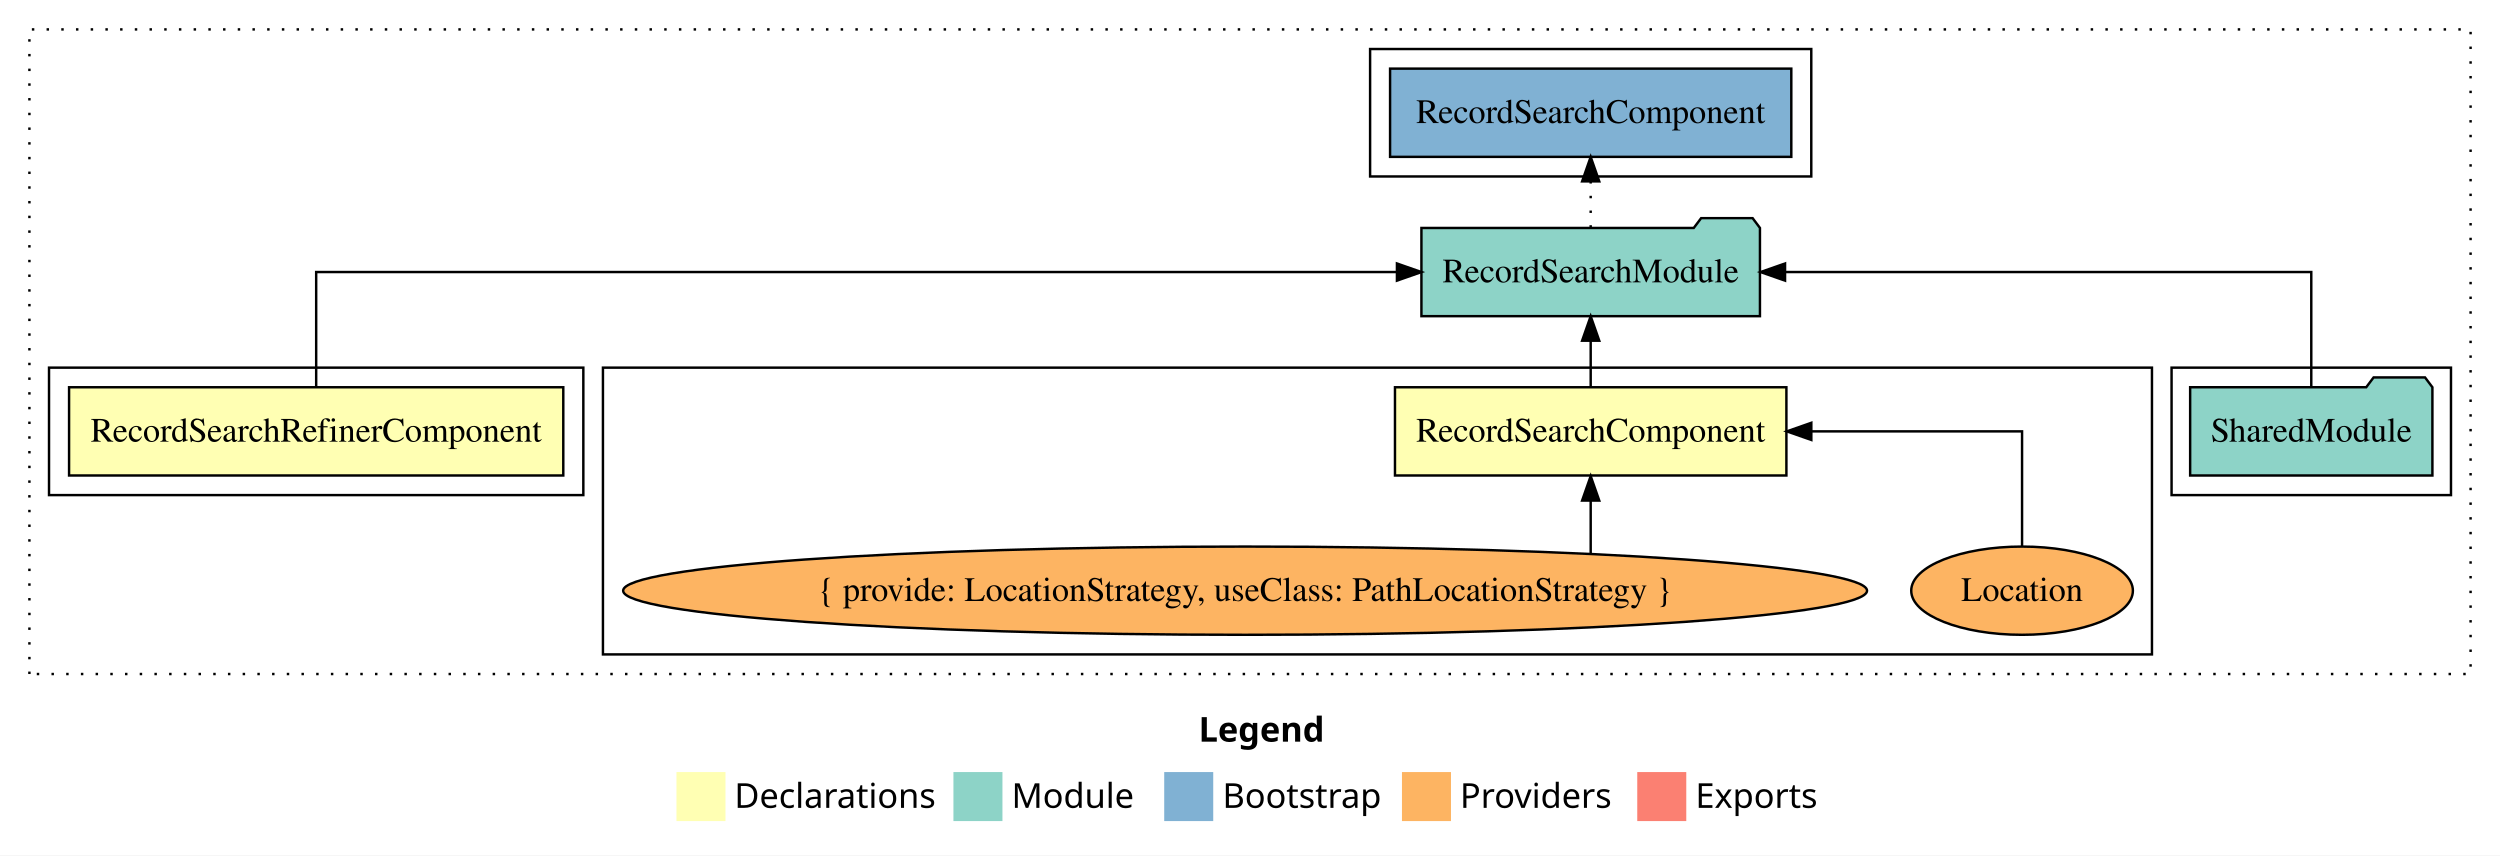
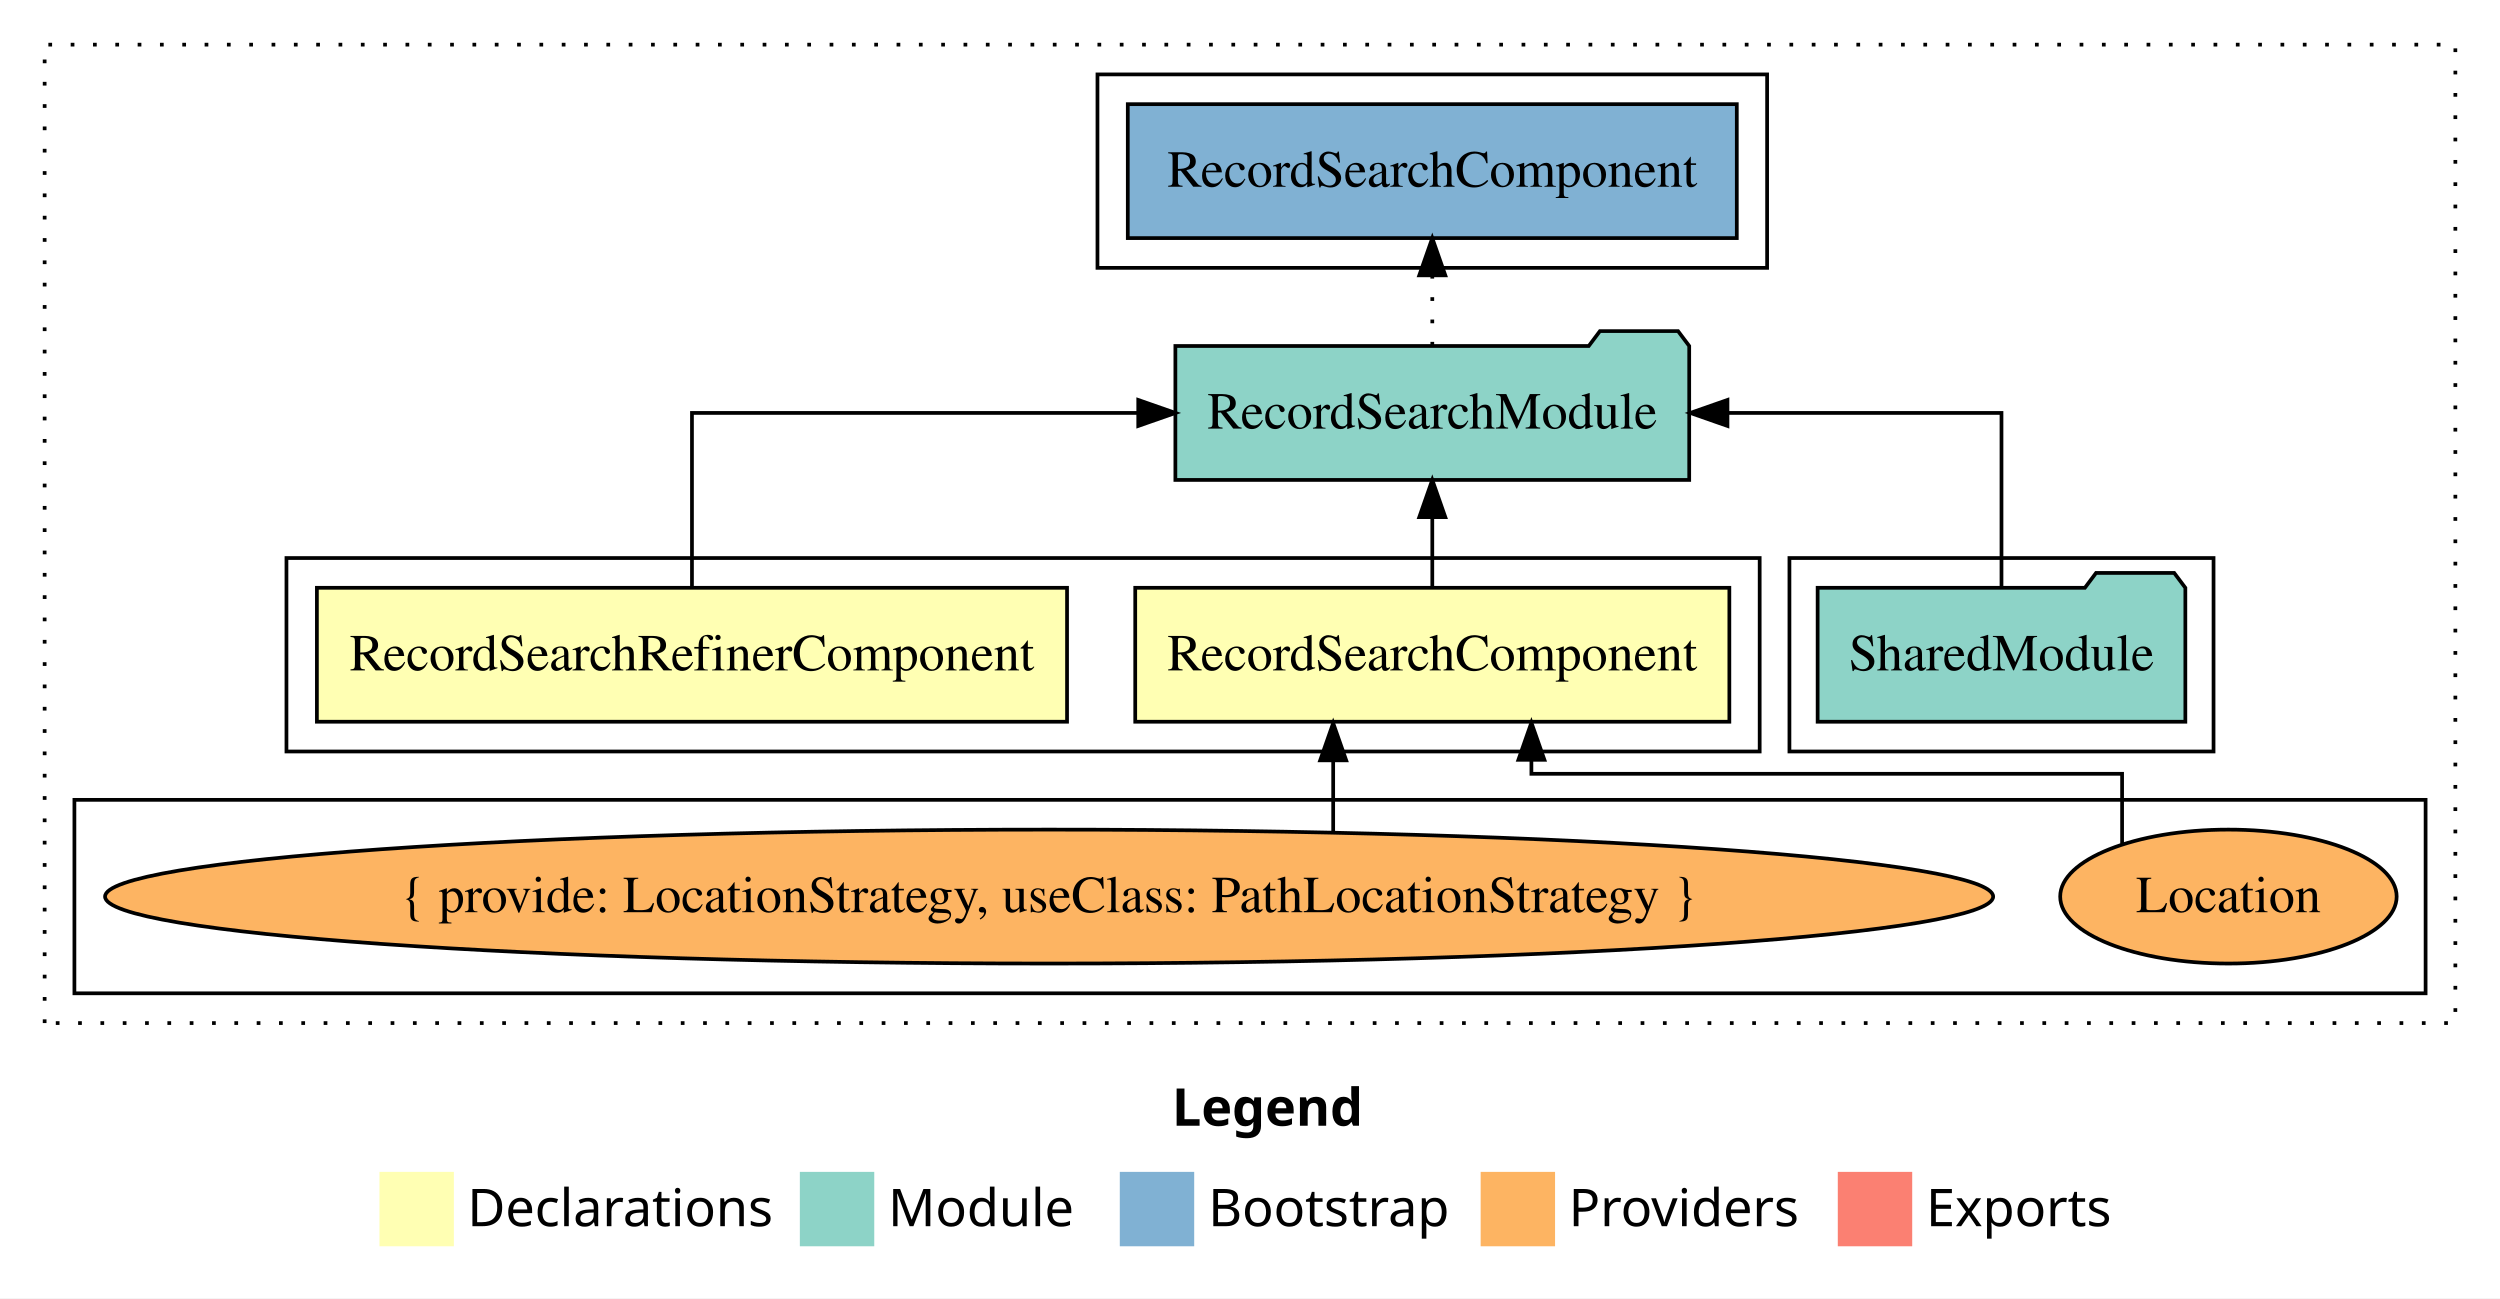
- <svg xmlns="http://www.w3.org/2000/svg" width="1020pt" height="349pt" viewBox="0.00 0.00 1020.00 349.00">
+ <svg xmlns="http://www.w3.org/2000/svg" width="672pt" height="349pt" viewBox="0.00 0.00 672.00 349.00">
  <g id="graph0" class="graph" transform="scale(1 1) rotate(0) translate(4 345)">
-     <polygon fill="white" stroke="transparent" points="-4,4 -4,-345 1016,-345 1016,4 -4,4" />
-     <text text-anchor="start" x="485.01" y="-42.4" font-family="Times-12" font-weight="bold" font-size="14.00">Legend</text>
-     <polygon fill="#ffffb3" stroke="transparent" points="272,-10 272,-30 292,-30 292,-10 272,-10" />
-     <text text-anchor="start" x="295.63" y="-15.4" font-family="Times-12" font-size="14.00">  Declarations</text>
-     <polygon fill="#8dd3c7" stroke="transparent" points="385,-10 385,-30 405,-30 405,-10 385,-10" />
-     <text text-anchor="start" x="408.73" y="-15.4" font-family="Times-12" font-size="14.00">  Module</text>
-     <polygon fill="#80b1d3" stroke="transparent" points="471,-10 471,-30 491,-30 491,-10 471,-10" />
-     <text text-anchor="start" x="494.78" y="-15.4" font-family="Times-12" font-size="14.00">  Bootstrap</text>
-     <polygon fill="#fdb462" stroke="transparent" points="568,-10 568,-30 588,-30 588,-10 568,-10" />
-     <text text-anchor="start" x="591.67" y="-15.4" font-family="Times-12" font-size="14.00">  Providers</text>
-     <polygon fill="#fb8072" stroke="transparent" points="664,-10 664,-30 684,-30 684,-10 664,-10" />
-     <text text-anchor="start" x="687.73" y="-15.4" font-family="Times-12" font-size="14.00">  Exports</text>
+     <polygon fill="white" stroke="transparent" points="-4,4 -4,-345 668,-345 668,4 -4,4" />
+     <text text-anchor="start" x="311.01" y="-42.4" font-family="Times-12" font-weight="bold" font-size="14.00">Legend</text>
+     <polygon fill="#ffffb3" stroke="transparent" points="98,-10 98,-30 118,-30 118,-10 98,-10" />
+     <text text-anchor="start" x="121.63" y="-15.4" font-family="Times-12" font-size="14.00">  Declarations</text>
+     <polygon fill="#8dd3c7" stroke="transparent" points="211,-10 211,-30 231,-30 231,-10 211,-10" />
+     <text text-anchor="start" x="234.73" y="-15.4" font-family="Times-12" font-size="14.00">  Module</text>
+     <polygon fill="#80b1d3" stroke="transparent" points="297,-10 297,-30 317,-30 317,-10 297,-10" />
+     <text text-anchor="start" x="320.78" y="-15.4" font-family="Times-12" font-size="14.00">  Bootstrap</text>
+     <polygon fill="#fdb462" stroke="transparent" points="394,-10 394,-30 414,-30 414,-10 394,-10" />
+     <text text-anchor="start" x="417.67" y="-15.4" font-family="Times-12" font-size="14.00">  Providers</text>
+     <polygon fill="#fb8072" stroke="transparent" points="490,-10 490,-30 510,-30 510,-10 490,-10" />
+     <text text-anchor="start" x="513.73" y="-15.4" font-family="Times-12" font-size="14.00">  Exports</text>
    <g id="clust1" class="cluster">
-       <polygon fill="none" stroke="black" stroke-dasharray="1,5" points="8,-70 8,-333 1004,-333 1004,-70 8,-70" />
+       <polygon fill="none" stroke="black" stroke-dasharray="1,5" points="8,-70 8,-333 656,-333 656,-70 8,-70" />
+     </g>
+     <g id="clust2" class="cluster">
+       <polygon fill="none" stroke="black" points="73,-143 73,-195 469,-195 469,-143 73,-143" />
    </g>
    <g id="clust7" class="cluster">
-       <polygon fill="none" stroke="black" points="555,-273 555,-325 735,-325 735,-273 555,-273" />
+       <polygon fill="none" stroke="black" points="291,-273 291,-325 471,-325 471,-273 291,-273" />
    </g>
    <g id="clust5" class="cluster">
-       <polygon fill="none" stroke="black" points="882,-143 882,-195 996,-195 996,-143 882,-143" />
+       <polygon fill="none" stroke="black" points="477,-143 477,-195 591,-195 591,-143 477,-143" />
    </g>
    <g id="clust3" class="cluster">
-       <polygon fill="none" stroke="black" points="242,-78 242,-195 874,-195 874,-78 242,-78" />
-     </g>
-     <g id="clust2" class="cluster">
-       <polygon fill="none" stroke="black" points="16,-143 16,-195 234,-195 234,-143 16,-143" />
+       <polygon fill="none" stroke="black" points="16,-78 16,-130 648,-130 648,-78 16,-78" />
    </g>
    <g id="node1" class="node">
-       <polygon fill="#ffffb3" stroke="black" points="724.85,-187 565.15,-187 565.15,-151 724.85,-151 724.85,-187" />
-       <text text-anchor="middle" x="645" y="-164.8" font-family="Times,serif" font-size="14.00">RecordSearchComponent</text>
+       <polygon fill="#ffffb3" stroke="black" points="460.85,-187 301.15,-187 301.15,-151 460.85,-151 460.85,-187" />
+       <text text-anchor="middle" x="381" y="-164.8" font-family="Times,serif" font-size="14.00">RecordSearchComponent</text>
    </g>
    <g id="node3" class="node">
-       <polygon fill="#8dd3c7" stroke="black" points="714.06,-252 711.06,-256 690.06,-256 687.06,-252 575.94,-252 575.94,-216 714.06,-216 714.06,-252" />
-       <text text-anchor="middle" x="645" y="-229.8" font-family="Times,serif" font-size="14.00">RecordSearchModule</text>
+       <polygon fill="#8dd3c7" stroke="black" points="450.06,-252 447.06,-256 426.06,-256 423.06,-252 311.94,-252 311.94,-216 450.06,-216 450.06,-252" />
+       <text text-anchor="middle" x="381" y="-229.8" font-family="Times,serif" font-size="14.00">RecordSearchModule</text>
    </g>
    <g id="edge1" class="edge">
-       <path fill="none" stroke="black" d="M645,-187.11C645,-187.11 645,-205.99 645,-205.99" />
-       <polygon fill="black" stroke="black" points="641.5,-205.99 645,-215.99 648.5,-205.99 641.5,-205.99" />
+       <path fill="none" stroke="black" d="M381,-187.11C381,-187.11 381,-205.99 381,-205.99" />
+       <polygon fill="black" stroke="black" points="377.5,-205.99 381,-215.99 384.5,-205.99 377.5,-205.99" />
    </g>
    <g id="node2" class="node">
-       <polygon fill="#ffffb3" stroke="black" points="225.82,-187 24.18,-187 24.18,-151 225.82,-151 225.82,-187" />
-       <text text-anchor="middle" x="125" y="-164.8" font-family="Times,serif" font-size="14.00">RecordSearchRefinerComponent</text>
+       <polygon fill="#ffffb3" stroke="black" points="282.82,-187 81.18,-187 81.18,-151 282.82,-151 282.82,-187" />
+       <text text-anchor="middle" x="182" y="-164.8" font-family="Times,serif" font-size="14.00">RecordSearchRefinerComponent</text>
    </g>
    <g id="edge4" class="edge">
-       <path fill="none" stroke="black" d="M125,-187.11C125,-206.34 125,-234 125,-234 125,-234 565.95,-234 565.95,-234" />
-       <polygon fill="black" stroke="black" points="565.95,-237.5 575.95,-234 565.95,-230.5 565.95,-237.5" />
+       <path fill="none" stroke="black" d="M182,-187.11C182,-206.34 182,-234 182,-234 182,-234 301.96,-234 301.96,-234" />
+       <polygon fill="black" stroke="black" points="301.96,-237.5 311.96,-234 301.96,-230.5 301.96,-237.5" />
    </g>
    <g id="node7" class="node">
-       <polygon fill="#80b1d3" stroke="black" points="726.85,-317 563.15,-317 563.15,-281 726.85,-281 726.85,-317" />
-       <text text-anchor="middle" x="645" y="-294.8" font-family="Times,serif" font-size="14.00">RecordSearchComponent </text>
+       <polygon fill="#80b1d3" stroke="black" points="462.85,-317 299.15,-317 299.15,-281 462.85,-281 462.85,-317" />
+       <text text-anchor="middle" x="381" y="-294.8" font-family="Times,serif" font-size="14.00">RecordSearchComponent </text>
    </g>
    <g id="edge6" class="edge">
-       <path fill="none" stroke="black" stroke-dasharray="1,5" d="M645,-252.11C645,-252.11 645,-270.99 645,-270.99" />
-       <polygon fill="black" stroke="black" points="641.5,-270.99 645,-280.99 648.5,-270.99 641.5,-270.99" />
+       <path fill="none" stroke="black" stroke-dasharray="1,5" d="M381,-252.11C381,-252.11 381,-270.99 381,-270.99" />
+       <polygon fill="black" stroke="black" points="377.5,-270.99 381,-280.99 384.5,-270.99 377.5,-270.99" />
    </g>
    <g id="node4" class="node">
-       <ellipse fill="#fdb462" stroke="black" cx="821" cy="-104" rx="45.22" ry="18" />
-       <text text-anchor="middle" x="821" y="-99.8" font-family="Times,serif" font-size="14.00">Location</text>
+       <ellipse fill="#fdb462" stroke="black" cx="595" cy="-104" rx="45.22" ry="18" />
+       <text text-anchor="middle" x="595" y="-99.8" font-family="Times,serif" font-size="14.00">Location</text>
    </g>
    <g id="edge2" class="edge">
-       <path fill="none" stroke="black" d="M821,-122.11C821,-141.34 821,-169 821,-169 821,-169 735.02,-169 735.02,-169" />
-       <polygon fill="black" stroke="black" points="735.02,-165.5 725.02,-169 735.02,-172.5 735.02,-165.5" />
+       <path fill="none" stroke="black" d="M566.42,-118.19C566.42,-127.13 566.42,-137 566.42,-137 566.42,-137 407.64,-137 407.64,-137 407.64,-137 407.64,-140.76 407.64,-140.76" />
+       <polygon fill="black" stroke="black" points="404.14,-140.76 407.64,-150.76 411.14,-140.76 404.14,-140.76" />
    </g>
    <g id="node5" class="node">
-       <ellipse fill="#fdb462" stroke="black" cx="504" cy="-104" rx="253.76" ry="18" />
-       <text text-anchor="middle" x="504" y="-99.8" font-family="Times,serif" font-size="14.00">{ provide: LocationStrategy, useClass: PathLocationStrategy }</text>
+       <ellipse fill="#fdb462" stroke="black" cx="278" cy="-104" rx="253.76" ry="18" />
+       <text text-anchor="middle" x="278" y="-99.8" font-family="Times,serif" font-size="14.00">{ provide: LocationStrategy, useClass: PathLocationStrategy }</text>
    </g>
    <g id="edge3" class="edge">
-       <path fill="none" stroke="black" d="M645,-119.08C645,-119.08 645,-140.76 645,-140.76" />
-       <polygon fill="black" stroke="black" points="641.5,-140.76 645,-150.76 648.5,-140.76 641.5,-140.76" />
+       <path fill="none" stroke="black" d="M354.36,-121.42C354.36,-121.42 354.36,-140.62 354.36,-140.62" />
+       <polygon fill="black" stroke="black" points="350.86,-140.62 354.36,-150.62 357.86,-140.62 350.86,-140.62" />
    </g>
    <g id="node6" class="node">
-       <polygon fill="#8dd3c7" stroke="black" points="988.42,-187 985.42,-191 964.42,-191 961.42,-187 889.58,-187 889.58,-151 988.42,-151 988.42,-187" />
-       <text text-anchor="middle" x="939" y="-164.8" font-family="Times,serif" font-size="14.00">SharedModule</text>
+       <polygon fill="#8dd3c7" stroke="black" points="583.42,-187 580.42,-191 559.42,-191 556.42,-187 484.58,-187 484.58,-151 583.42,-151 583.42,-187" />
+       <text text-anchor="middle" x="534" y="-164.8" font-family="Times,serif" font-size="14.00">SharedModule</text>
    </g>
    <g id="edge5" class="edge">
-       <path fill="none" stroke="black" d="M939,-187.11C939,-206.34 939,-234 939,-234 939,-234 724.3,-234 724.3,-234" />
-       <polygon fill="black" stroke="black" points="724.3,-230.5 714.3,-234 724.3,-237.5 724.3,-230.5" />
+       <path fill="none" stroke="black" d="M534,-187.11C534,-206.34 534,-234 534,-234 534,-234 460.34,-234 460.34,-234" />
+       <polygon fill="black" stroke="black" points="460.34,-230.5 450.34,-234 460.34,-237.5 460.34,-230.5" />
    </g>
  </g>
</svg>
